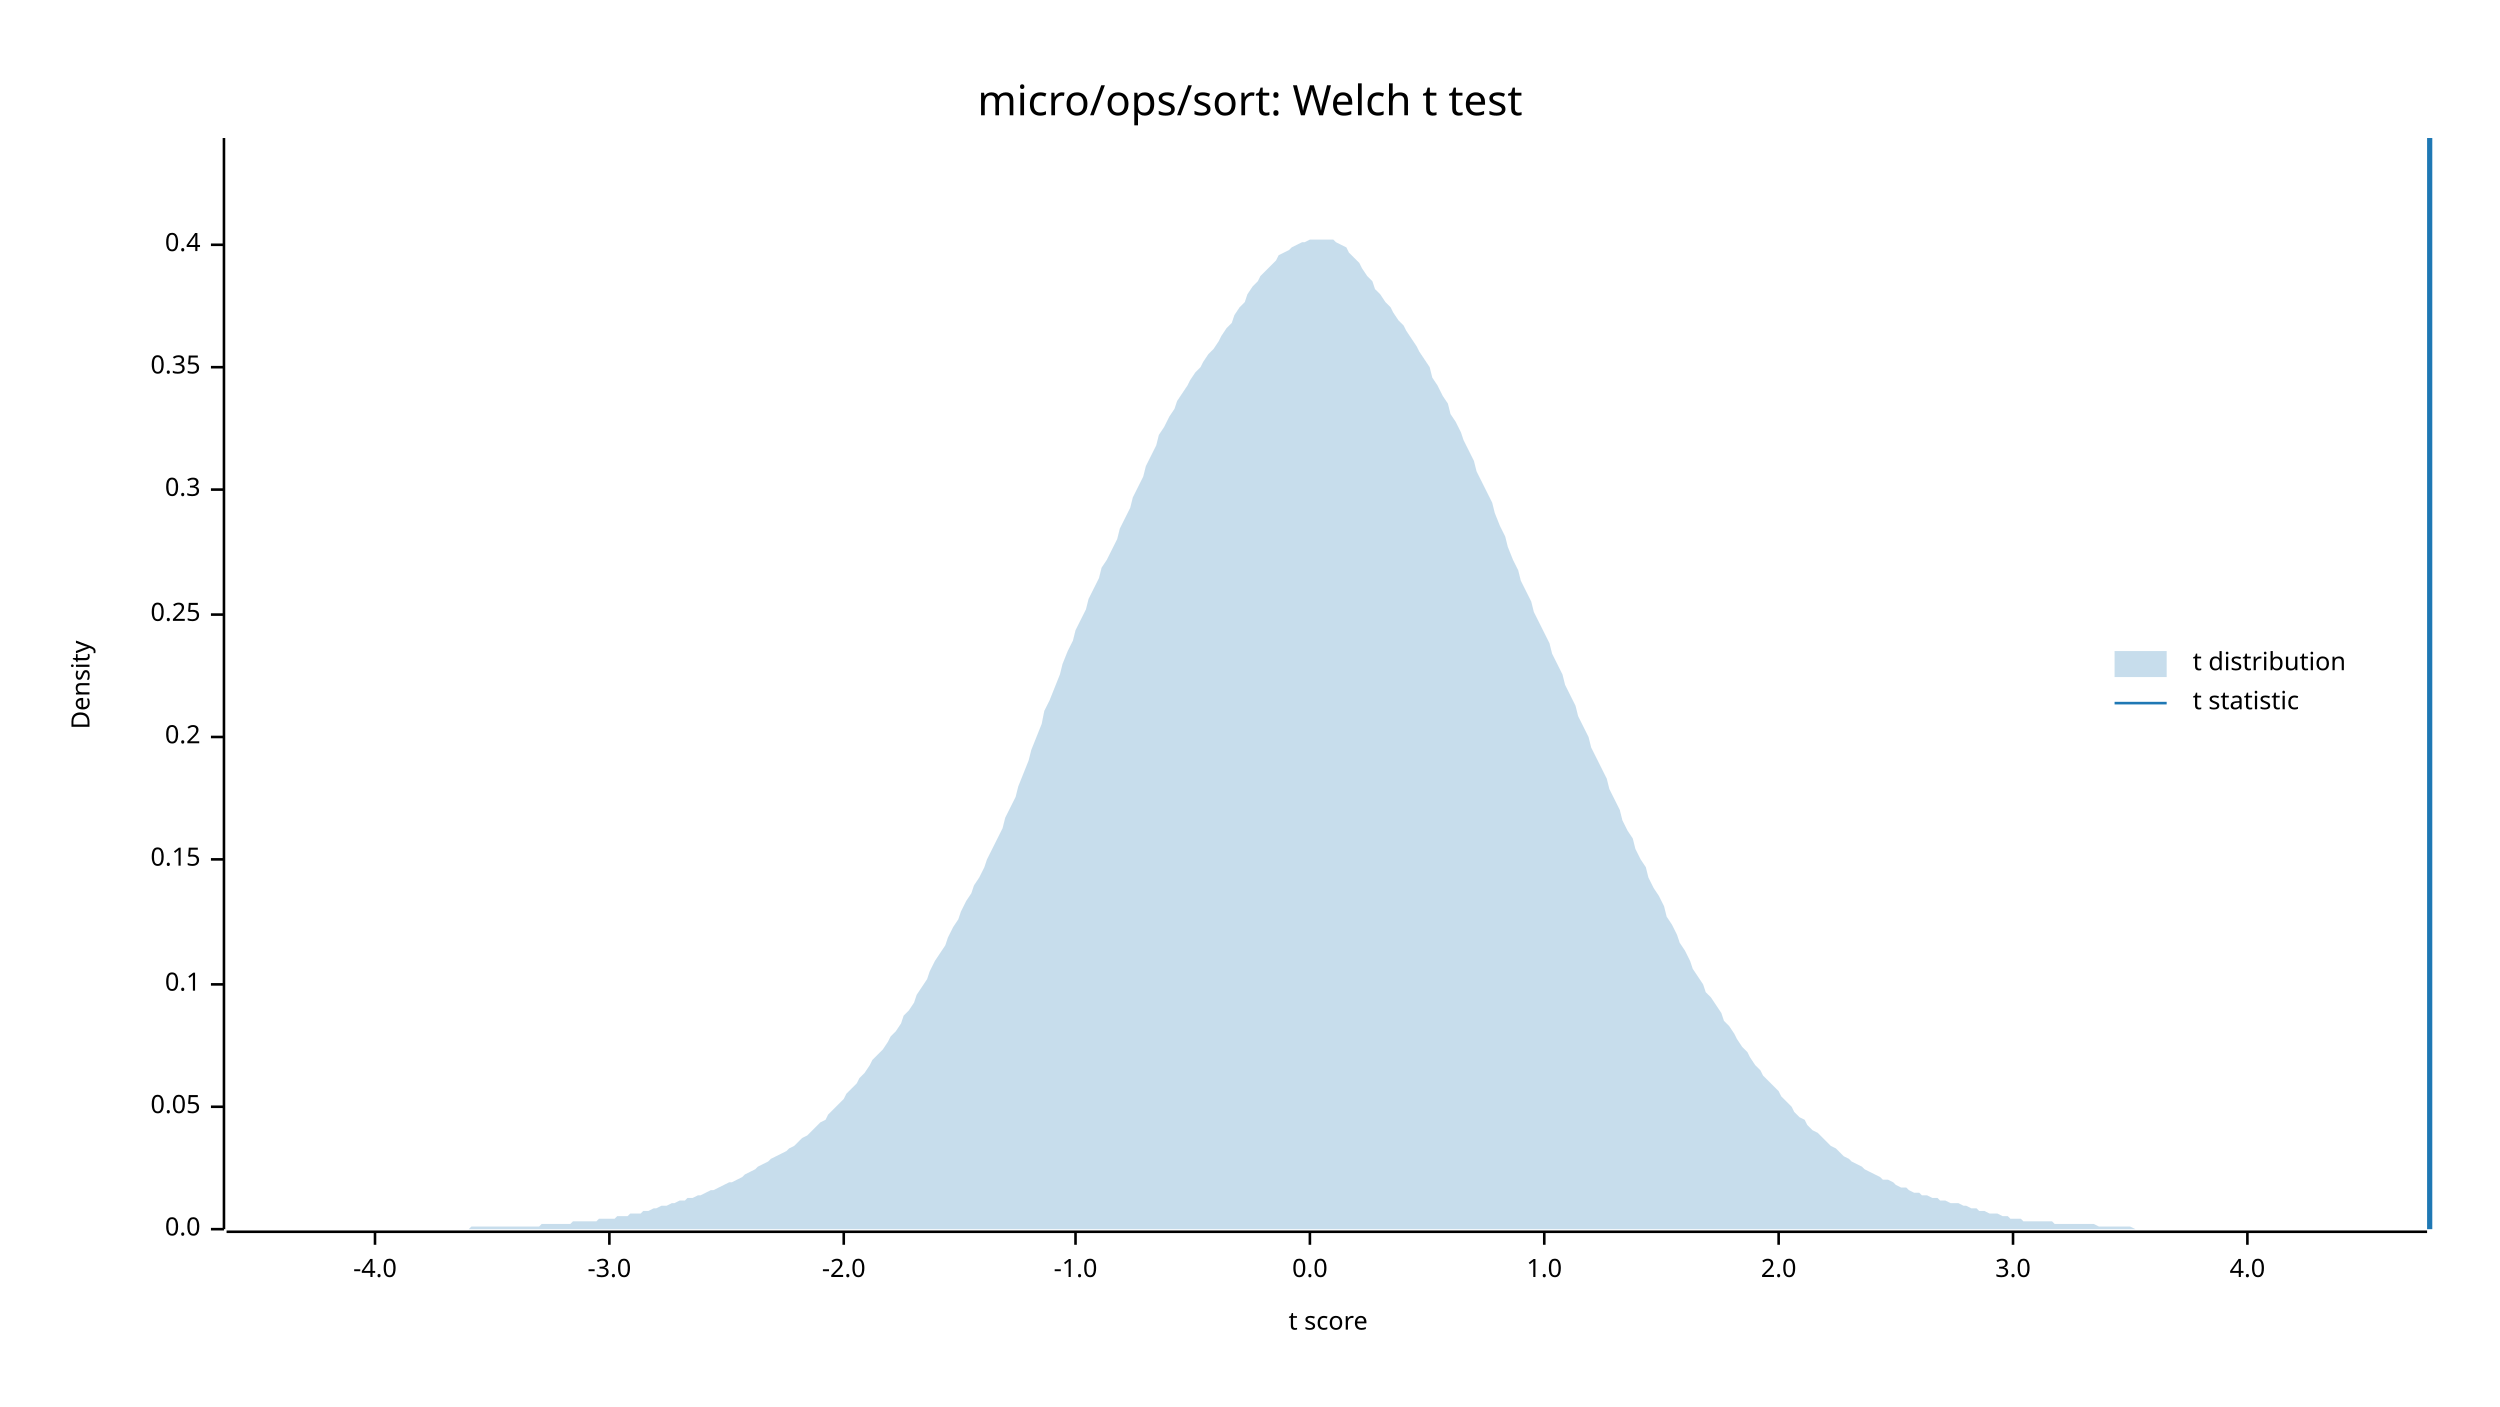
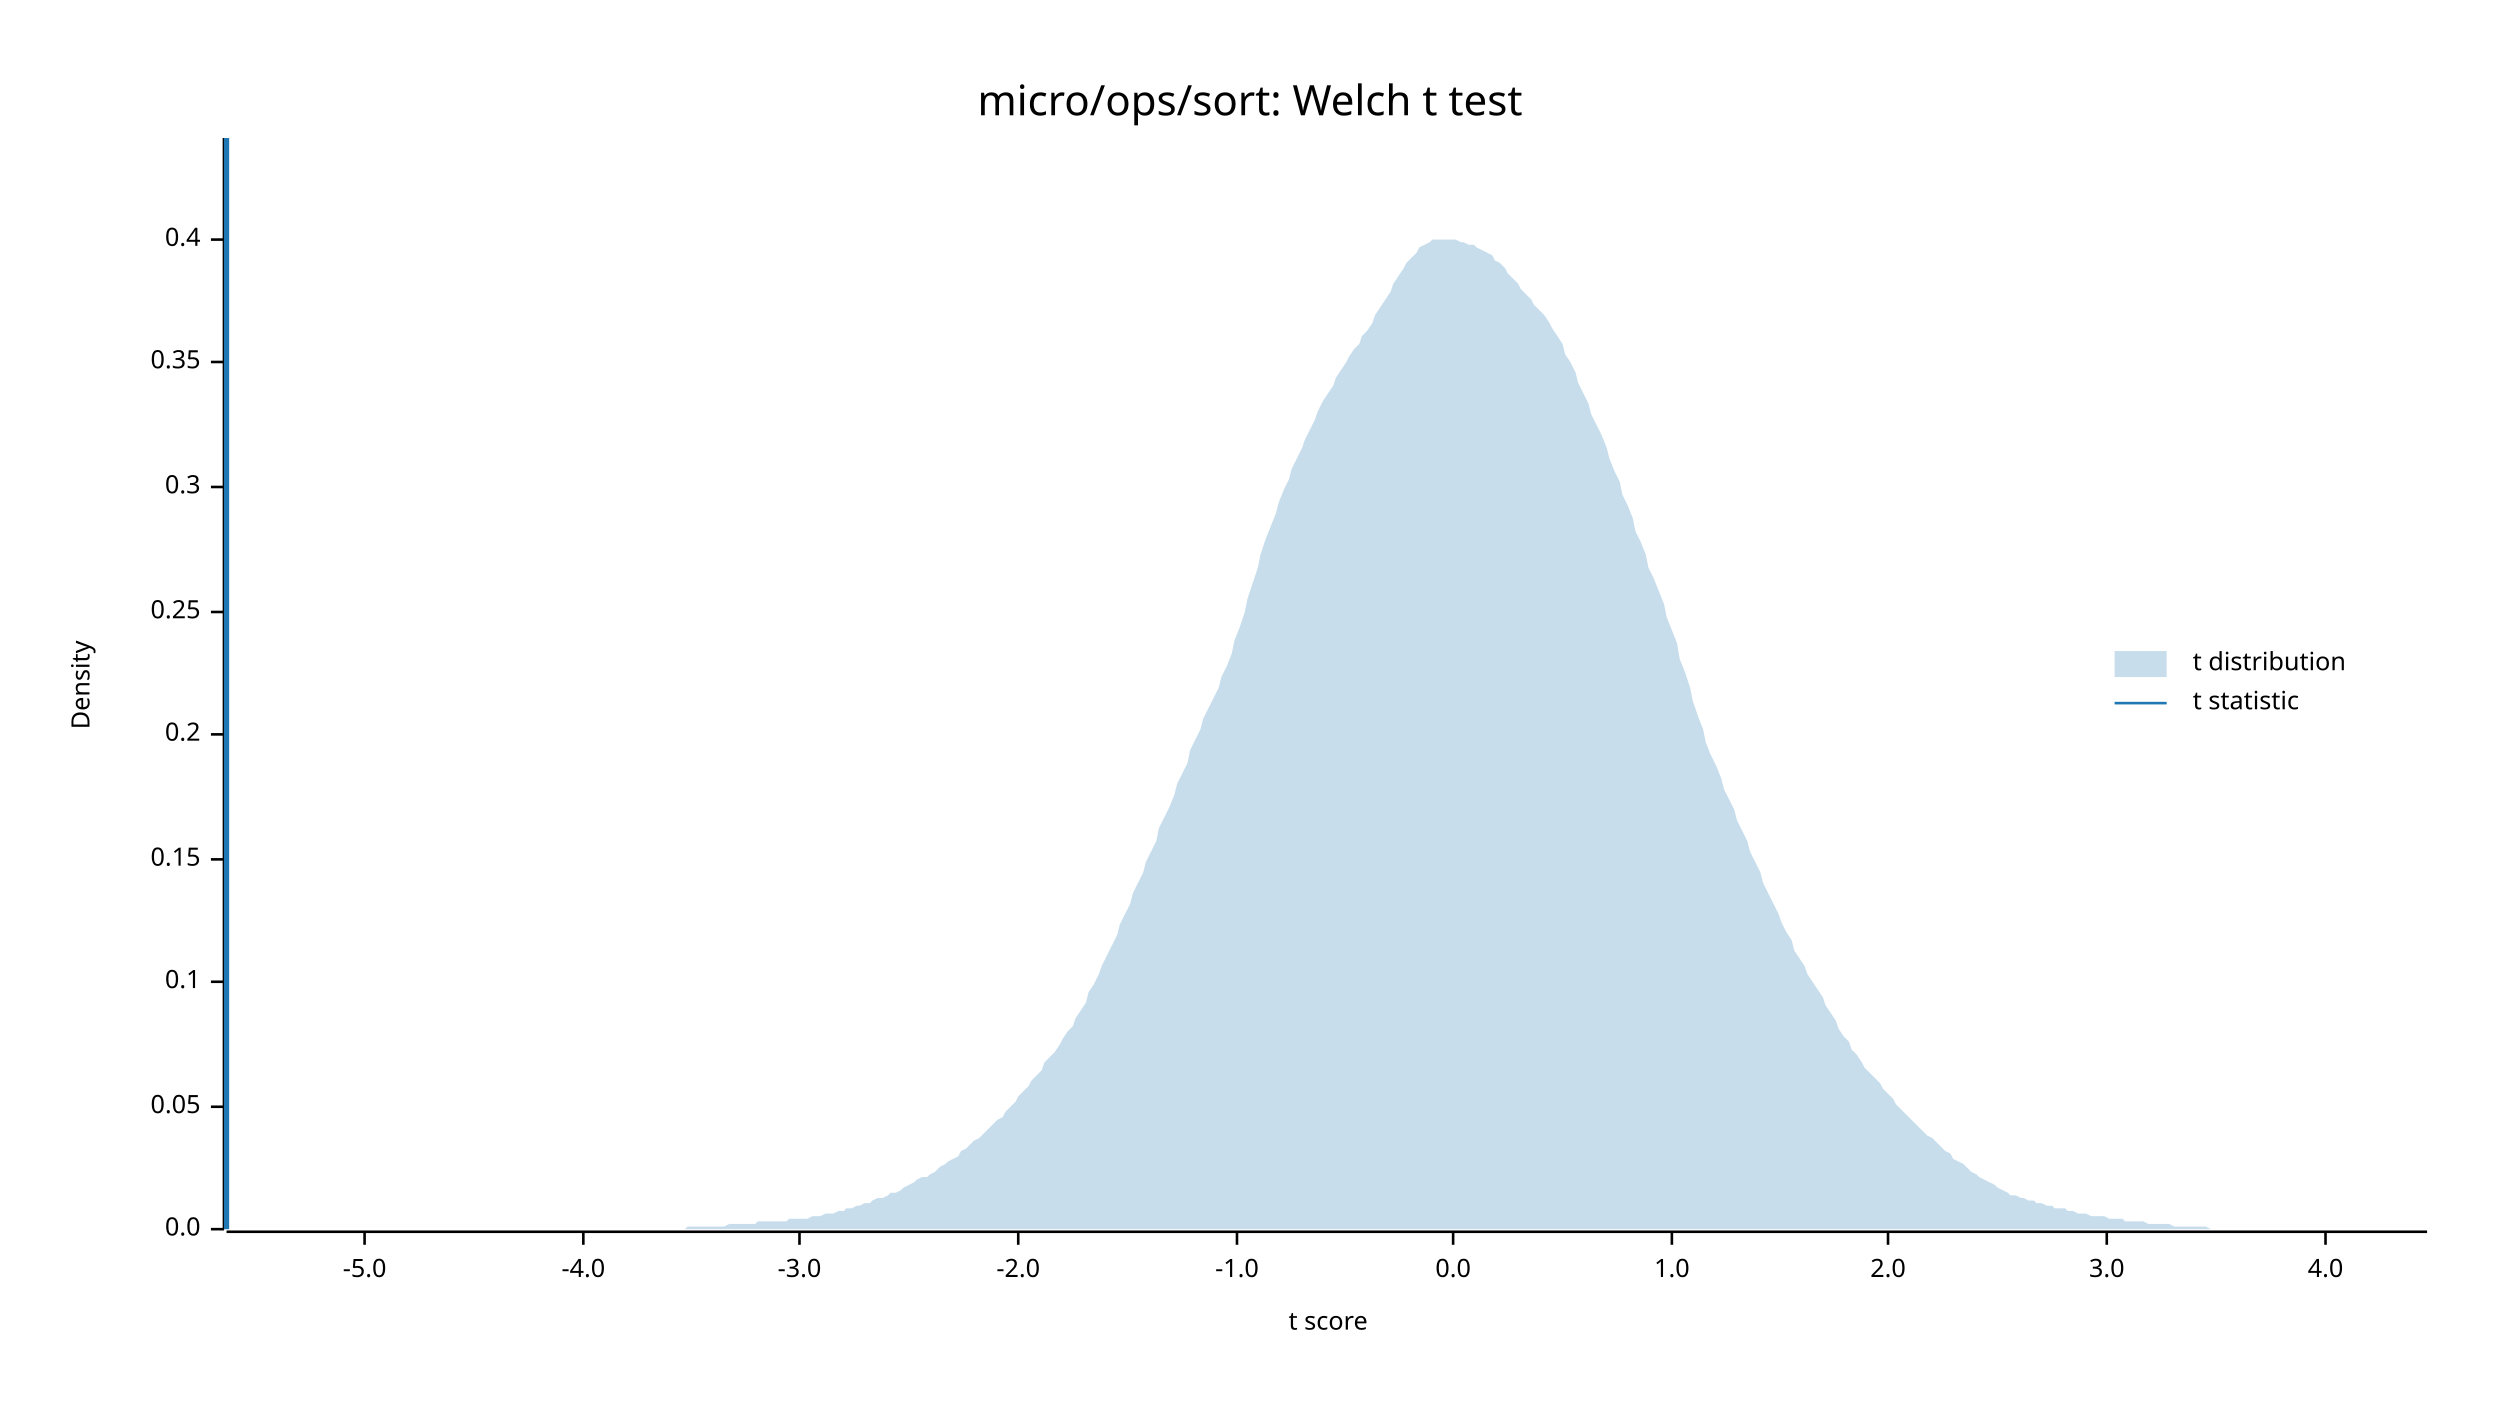
<svg xmlns="http://www.w3.org/2000/svg" width="960" height="540" viewBox="0 0 960 540">
  <text x="480" y="32" dy="0.76em" text-anchor="middle" font-family="sans-serif" font-size="16.129" opacity="1" fill="#000000">
micro/ops/sort: Welch t test
</text>
  <text x="27" y="263" dy="0.76em" text-anchor="middle" font-family="sans-serif" font-size="9.677" opacity="1" fill="#000000" transform="rotate(270, 27, 263)">
Density
</text>
  <text x="510" y="513" dy="-0.5ex" text-anchor="middle" font-family="sans-serif" font-size="9.677" opacity="1" fill="#000000">
t score
</text>
  <polyline fill="none" opacity="1" stroke="#000000" stroke-width="1" points="86,53 86,472 " />
  <text x="77" y="472" dy="0.5ex" text-anchor="end" font-family="sans-serif" font-size="9.677" opacity="1" fill="#000000">
0.0
</text>
  <polyline fill="none" opacity="1" stroke="#000000" stroke-width="1" points="81,472 86,472 " />
  <text x="77" y="425" dy="0.5ex" text-anchor="end" font-family="sans-serif" font-size="9.677" opacity="1" fill="#000000">
0.05
</text>
  <polyline fill="none" opacity="1" stroke="#000000" stroke-width="1" points="81,425 86,425 " />
-   <text x="77" y="378" dy="0.5ex" text-anchor="end" font-family="sans-serif" font-size="9.677" opacity="1" fill="#000000">
+   <text x="77" y="377" dy="0.5ex" text-anchor="end" font-family="sans-serif" font-size="9.677" opacity="1" fill="#000000">
0.1
</text>
-   <polyline fill="none" opacity="1" stroke="#000000" stroke-width="1" points="81,378 86,378 " />
+   <polyline fill="none" opacity="1" stroke="#000000" stroke-width="1" points="81,377 86,377 " />
  <text x="77" y="330" dy="0.5ex" text-anchor="end" font-family="sans-serif" font-size="9.677" opacity="1" fill="#000000">
0.15
</text>
  <polyline fill="none" opacity="1" stroke="#000000" stroke-width="1" points="81,330 86,330 " />
-   <text x="77" y="283" dy="0.5ex" text-anchor="end" font-family="sans-serif" font-size="9.677" opacity="1" fill="#000000">
+   <text x="77" y="282" dy="0.5ex" text-anchor="end" font-family="sans-serif" font-size="9.677" opacity="1" fill="#000000">
0.2
</text>
-   <polyline fill="none" opacity="1" stroke="#000000" stroke-width="1" points="81,283 86,283 " />
-   <text x="77" y="236" dy="0.5ex" text-anchor="end" font-family="sans-serif" font-size="9.677" opacity="1" fill="#000000">
+   <polyline fill="none" opacity="1" stroke="#000000" stroke-width="1" points="81,282 86,282 " />
+   <text x="77" y="235" dy="0.5ex" text-anchor="end" font-family="sans-serif" font-size="9.677" opacity="1" fill="#000000">
0.25
</text>
-   <polyline fill="none" opacity="1" stroke="#000000" stroke-width="1" points="81,236 86,236 " />
-   <text x="77" y="188" dy="0.5ex" text-anchor="end" font-family="sans-serif" font-size="9.677" opacity="1" fill="#000000">
+   <polyline fill="none" opacity="1" stroke="#000000" stroke-width="1" points="81,235 86,235 " />
+   <text x="77" y="187" dy="0.5ex" text-anchor="end" font-family="sans-serif" font-size="9.677" opacity="1" fill="#000000">
0.3
</text>
-   <polyline fill="none" opacity="1" stroke="#000000" stroke-width="1" points="81,188 86,188 " />
-   <text x="77" y="141" dy="0.5ex" text-anchor="end" font-family="sans-serif" font-size="9.677" opacity="1" fill="#000000">
+   <polyline fill="none" opacity="1" stroke="#000000" stroke-width="1" points="81,187 86,187 " />
+   <text x="77" y="139" dy="0.5ex" text-anchor="end" font-family="sans-serif" font-size="9.677" opacity="1" fill="#000000">
0.35
</text>
-   <polyline fill="none" opacity="1" stroke="#000000" stroke-width="1" points="81,141 86,141 " />
-   <text x="77" y="94" dy="0.5ex" text-anchor="end" font-family="sans-serif" font-size="9.677" opacity="1" fill="#000000">
+   <polyline fill="none" opacity="1" stroke="#000000" stroke-width="1" points="81,139 86,139 " />
+   <text x="77" y="92" dy="0.5ex" text-anchor="end" font-family="sans-serif" font-size="9.677" opacity="1" fill="#000000">
0.4
</text>
-   <polyline fill="none" opacity="1" stroke="#000000" stroke-width="1" points="81,94 86,94 " />
+   <polyline fill="none" opacity="1" stroke="#000000" stroke-width="1" points="81,92 86,92 " />
  <polyline fill="none" opacity="1" stroke="#000000" stroke-width="1" points="87,473 932,473 " />
-   <text x="144" y="483" dy="0.76em" text-anchor="middle" font-family="sans-serif" font-size="9.677" opacity="1" fill="#000000">
+   <text x="140" y="483" dy="0.76em" text-anchor="middle" font-family="sans-serif" font-size="9.677" opacity="1" fill="#000000">
+ -5.0
+ </text>
+   <polyline fill="none" opacity="1" stroke="#000000" stroke-width="1" points="140,473 140,478 " />
+   <text x="224" y="483" dy="0.76em" text-anchor="middle" font-family="sans-serif" font-size="9.677" opacity="1" fill="#000000">
-4.0
</text>
-   <polyline fill="none" opacity="1" stroke="#000000" stroke-width="1" points="144,473 144,478 " />
-   <text x="234" y="483" dy="0.76em" text-anchor="middle" font-family="sans-serif" font-size="9.677" opacity="1" fill="#000000">
+   <polyline fill="none" opacity="1" stroke="#000000" stroke-width="1" points="224,473 224,478 " />
+   <text x="307" y="483" dy="0.76em" text-anchor="middle" font-family="sans-serif" font-size="9.677" opacity="1" fill="#000000">
-3.0
</text>
-   <polyline fill="none" opacity="1" stroke="#000000" stroke-width="1" points="234,473 234,478 " />
-   <text x="324" y="483" dy="0.76em" text-anchor="middle" font-family="sans-serif" font-size="9.677" opacity="1" fill="#000000">
+   <polyline fill="none" opacity="1" stroke="#000000" stroke-width="1" points="307,473 307,478 " />
+   <text x="391" y="483" dy="0.76em" text-anchor="middle" font-family="sans-serif" font-size="9.677" opacity="1" fill="#000000">
-2.0
</text>
-   <polyline fill="none" opacity="1" stroke="#000000" stroke-width="1" points="324,473 324,478 " />
-   <text x="413" y="483" dy="0.76em" text-anchor="middle" font-family="sans-serif" font-size="9.677" opacity="1" fill="#000000">
+   <polyline fill="none" opacity="1" stroke="#000000" stroke-width="1" points="391,473 391,478 " />
+   <text x="475" y="483" dy="0.76em" text-anchor="middle" font-family="sans-serif" font-size="9.677" opacity="1" fill="#000000">
-1.0
</text>
-   <polyline fill="none" opacity="1" stroke="#000000" stroke-width="1" points="413,473 413,478 " />
-   <text x="503" y="483" dy="0.76em" text-anchor="middle" font-family="sans-serif" font-size="9.677" opacity="1" fill="#000000">
+   <polyline fill="none" opacity="1" stroke="#000000" stroke-width="1" points="475,473 475,478 " />
+   <text x="558" y="483" dy="0.76em" text-anchor="middle" font-family="sans-serif" font-size="9.677" opacity="1" fill="#000000">
0.0
</text>
-   <polyline fill="none" opacity="1" stroke="#000000" stroke-width="1" points="503,473 503,478 " />
-   <text x="593" y="483" dy="0.76em" text-anchor="middle" font-family="sans-serif" font-size="9.677" opacity="1" fill="#000000">
+   <polyline fill="none" opacity="1" stroke="#000000" stroke-width="1" points="558,473 558,478 " />
+   <text x="642" y="483" dy="0.76em" text-anchor="middle" font-family="sans-serif" font-size="9.677" opacity="1" fill="#000000">
1.0
</text>
-   <polyline fill="none" opacity="1" stroke="#000000" stroke-width="1" points="593,473 593,478 " />
-   <text x="683" y="483" dy="0.76em" text-anchor="middle" font-family="sans-serif" font-size="9.677" opacity="1" fill="#000000">
+   <polyline fill="none" opacity="1" stroke="#000000" stroke-width="1" points="642,473 642,478 " />
+   <text x="725" y="483" dy="0.76em" text-anchor="middle" font-family="sans-serif" font-size="9.677" opacity="1" fill="#000000">
2.0
</text>
-   <polyline fill="none" opacity="1" stroke="#000000" stroke-width="1" points="683,473 683,478 " />
-   <text x="773" y="483" dy="0.76em" text-anchor="middle" font-family="sans-serif" font-size="9.677" opacity="1" fill="#000000">
+   <polyline fill="none" opacity="1" stroke="#000000" stroke-width="1" points="725,473 725,478 " />
+   <text x="809" y="483" dy="0.76em" text-anchor="middle" font-family="sans-serif" font-size="9.677" opacity="1" fill="#000000">
3.0
</text>
-   <polyline fill="none" opacity="1" stroke="#000000" stroke-width="1" points="773,473 773,478 " />
-   <text x="863" y="483" dy="0.76em" text-anchor="middle" font-family="sans-serif" font-size="9.677" opacity="1" fill="#000000">
+   <polyline fill="none" opacity="1" stroke="#000000" stroke-width="1" points="809,473 809,478 " />
+   <text x="893" y="483" dy="0.76em" text-anchor="middle" font-family="sans-serif" font-size="9.677" opacity="1" fill="#000000">
4.0
</text>
-   <polyline fill="none" opacity="1" stroke="#000000" stroke-width="1" points="863,473 863,478 " />
-   <polygon opacity="0.25" fill="#1F78B4" points="87,472 88,472 90,472 92,472 93,472 95,472 97,472 98,472 100,472 102,472 103,472 105,472 107,472 109,472 110,472 112,472 114,472 115,472 117,472 119,472 120,472 122,472 124,472 125,472 127,472 129,472 131,472 132,472 134,472 136,472 137,472 139,472 141,472 142,472 144,472 146,472 147,472 149,472 151,472 153,472 154,472 156,472 158,472 159,472 161,472 163,472 164,472 166,472 168,472 169,472 171,472 173,472 175,472 176,472 178,472 180,472 181,471 183,471 185,471 186,471 188,471 190,471 191,471 193,471 195,471 197,471 198,471 200,471 202,471 203,471 205,471 207,471 208,470 210,470 212,470 214,470 215,470 217,470 219,470 220,469 222,469 224,469 225,469 227,469 229,469 230,468 232,468 234,468 236,468 237,467 239,467 241,467 242,466 244,466 246,466 247,465 249,465 251,464 252,464 254,463 256,463 258,462 259,462 261,461 263,461 264,460 266,460 268,459 269,459 271,458 273,457 274,457 276,456 278,455 280,454 281,454 283,453 285,452 286,451 288,450 290,449 291,448 293,447 295,446 296,445 298,444 300,443 302,442 303,441 305,440 307,438 308,437 310,436 312,434 313,433 315,431 317,430 318,428 320,426 322,424 324,422 325,420 327,418 329,416 330,414 332,412 334,409 335,407 337,405 339,403 341,400 342,398 344,396 346,393 347,390 349,388 351,385 352,382 354,379 356,376 357,373 359,369 361,366 363,363 364,360 366,356 368,353 369,350 371,346 373,343 374,340 376,337 378,333 379,330 381,326 383,322 385,318 386,314 388,310 390,306 391,302 393,297 395,292 396,288 398,283 400,278 401,273 403,269 405,264 407,259 408,255 410,250 412,246 413,242 415,238 417,234 418,230 420,226 422,222 423,218 425,215 427,211 429,207 430,203 432,199 434,195 435,191 437,187 439,183 440,179 442,175 444,171 445,167 447,164 449,160 451,157 452,154 454,151 456,148 457,146 459,143 461,141 462,139 464,136 466,134 468,131 469,129 471,126 473,124 474,121 476,118 478,116 479,113 481,110 483,108 484,106 486,104 488,102 490,100 491,98 493,97 495,96 496,95 498,94 500,93 501,93 503,92 505,92 506,92 508,92 510,92 512,92 513,93 515,94 517,95 518,97 520,99 522,101 523,103 525,106 527,108 528,111 530,113 532,116 534,118 535,120 537,123 539,125 540,127 542,130 544,133 545,135 547,138 549,141 550,145 552,148 554,152 556,155 557,159 559,162 561,166 562,169 564,173 566,177 567,181 569,185 571,189 573,193 574,197 576,202 578,206 579,210 581,215 583,219 584,223 586,227 588,231 589,235 591,239 593,243 595,247 596,251 598,255 600,259 601,263 603,267 605,271 606,275 608,279 610,283 611,287 613,291 615,295 617,299 618,303 620,307 622,311 623,315 625,319 627,322 628,326 630,330 632,333 633,337 635,341 637,344 639,348 640,352 642,355 644,359 645,362 647,365 649,369 650,372 652,375 654,378 655,381 657,383 659,386 661,389 662,392 664,394 666,397 667,399 669,402 671,404 672,406 674,409 676,411 677,413 679,415 681,417 683,419 684,421 686,423 688,425 689,427 691,429 693,430 694,432 696,434 698,435 700,437 701,438 703,440 705,441 706,442 708,444 710,445 711,446 713,447 715,448 716,449 718,450 720,451 722,452 723,453 725,453 727,454 728,455 730,456 732,456 733,457 735,458 737,458 738,459 740,459 742,460 744,460 745,461 747,461 749,462 750,462 752,462 754,463 755,463 757,464 759,464 760,465 762,465 764,466 766,466 767,466 769,467 771,467 772,468 774,468 776,468 777,469 779,469 781,469 782,469 784,469 786,469 788,469 789,470 791,470 793,470 794,470 796,470 798,470 799,470 801,470 803,470 804,470 806,471 808,471 810,471 811,471 813,471 815,471 816,471 818,471 820,472 821,472 823,472 825,472 827,472 828,472 830,472 832,472 833,472 835,472 837,472 838,472 840,472 842,472 843,472 845,472 847,472 849,472 850,472 852,472 854,472 855,472 857,472 859,472 860,472 862,472 864,472 865,472 867,472 869,472 871,472 872,472 874,472 876,472 877,472 879,472 881,472 882,472 884,472 886,472 887,472 889,472 891,472 893,472 894,472 896,472 898,472 899,472 901,472 903,472 904,472 906,472 908,472 909,472 911,472 913,472 915,472 916,472 918,472 920,472 921,472 923,472 925,472 926,472 928,472 930,472 932,472 932,472 87,472 " />
-   <polyline fill="none" opacity="1" stroke="#1F78B4" stroke-width="2" points="933,472 933,53 " />
+   <polyline fill="none" opacity="1" stroke="#000000" stroke-width="1" points="893,473 893,478 " />
+   <polygon opacity="0.25" fill="#1F78B4" points="87,472 88,472 90,472 92,472 93,472 95,472 97,472 98,472 100,472 102,472 103,472 105,472 107,472 109,472 110,472 112,472 114,472 115,472 117,472 119,472 120,472 122,472 124,472 125,472 127,472 129,472 131,472 132,472 134,472 136,472 137,472 139,472 141,472 142,472 144,472 146,472 147,472 149,472 151,472 153,472 154,472 156,472 158,472 159,472 161,472 163,472 164,472 166,472 168,472 169,472 171,472 173,472 175,472 176,472 178,472 180,472 181,472 183,472 185,472 186,472 188,472 190,472 191,472 193,472 195,472 197,472 198,472 200,472 202,472 203,472 205,472 207,472 208,472 210,472 212,472 214,472 215,472 217,472 219,472 220,472 222,472 224,472 225,472 227,472 229,472 230,472 232,472 234,472 236,472 237,472 239,472 241,472 242,472 244,472 246,472 247,472 249,472 251,472 252,472 254,472 256,472 258,472 259,472 261,472 263,472 264,471 266,471 268,471 269,471 271,471 273,471 274,471 276,471 278,471 280,470 281,470 283,470 285,470 286,470 288,470 290,470 291,469 293,469 295,469 296,469 298,469 300,469 302,469 303,468 305,468 307,468 308,468 310,468 312,467 313,467 315,467 317,466 318,466 320,466 322,465 324,465 325,464 327,464 329,463 330,463 332,462 334,462 335,461 337,460 339,460 341,459 342,458 344,458 346,457 347,456 349,455 351,454 352,453 354,452 356,452 357,451 359,450 361,448 363,447 364,446 366,445 368,444 369,442 371,441 373,439 374,438 376,437 378,435 379,434 381,432 383,430 385,429 386,427 388,425 390,423 391,421 393,419 395,417 396,415 398,413 400,411 401,408 403,406 405,404 407,401 408,399 410,396 412,394 413,391 415,388 417,385 418,381 420,378 422,374 423,371 425,367 427,363 429,359 430,355 432,351 434,347 435,343 437,339 439,335 440,331 442,327 444,323 445,318 447,314 449,310 451,305 452,301 454,297 456,293 457,288 459,284 461,280 462,276 464,272 466,268 468,264 469,260 471,256 473,251 474,246 476,241 478,235 479,230 481,224 483,218 484,213 486,207 488,202 490,197 491,193 493,188 495,184 496,180 498,176 500,172 501,169 503,165 505,161 506,158 508,154 510,151 512,148 513,145 515,142 517,139 518,137 520,134 522,132 523,129 525,127 527,124 528,121 530,118 532,115 534,112 535,109 537,106 539,103 540,101 542,99 544,97 545,95 547,94 549,93 550,92 552,92 554,92 556,92 557,92 559,92 561,93 562,93 564,94 566,94 567,95 569,96 571,97 573,98 574,100 576,101 578,103 579,105 581,107 583,109 584,111 586,113 588,115 589,117 591,119 593,121 595,124 596,126 598,129 600,132 601,136 603,139 605,143 606,147 608,151 610,155 611,159 613,163 615,167 617,172 618,176 620,181 622,185 623,190 625,194 627,199 628,204 630,208 632,213 633,218 635,222 637,227 639,232 640,237 642,242 644,247 645,253 647,258 649,264 650,269 652,275 654,280 655,285 657,290 659,294 661,299 662,303 664,307 666,311 667,315 669,319 671,323 672,327 674,331 676,335 677,339 679,343 681,347 683,351 684,354 686,358 688,361 689,365 691,368 693,371 694,374 696,377 698,380 700,383 701,386 703,389 705,392 706,395 708,398 710,400 711,403 713,405 715,408 716,410 718,412 720,414 722,416 723,418 725,420 727,422 728,424 730,426 732,428 733,429 735,431 737,433 738,434 740,436 742,437 744,439 745,440 747,442 749,443 750,445 752,446 754,447 755,448 757,450 759,451 760,452 762,453 764,454 766,455 767,456 769,457 771,458 772,459 774,459 776,460 777,460 779,461 781,461 782,462 784,462 786,463 788,463 789,464 791,464 793,464 794,465 796,465 798,466 799,466 801,466 803,467 804,467 806,467 808,467 810,468 811,468 813,468 815,468 816,469 818,469 820,469 821,469 823,469 825,470 827,470 828,470 830,470 832,470 833,470 835,471 837,471 838,471 840,471 842,471 843,471 845,471 847,471 849,472 850,472 852,472 854,472 855,472 857,472 859,472 860,472 862,472 864,472 865,472 867,472 869,472 871,472 872,472 874,472 876,472 877,472 879,472 881,472 882,472 884,472 886,472 887,472 889,472 891,472 893,472 894,472 896,472 898,472 899,472 901,472 903,472 904,472 906,472 908,472 909,472 911,472 913,472 915,472 916,472 918,472 920,472 921,472 923,472 925,472 926,472 928,472 930,472 932,472 932,472 87,472 " />
+   <polyline fill="none" opacity="1" stroke="#1F78B4" stroke-width="2" points="87,472 87,53 " />
  <text x="842" y="250" dy="0.76em" text-anchor="start" font-family="sans-serif" font-size="9.677" opacity="1" fill="#000000">
t distribution
</text>
  <text x="842" y="265" dy="0.76em" text-anchor="start" font-family="sans-serif" font-size="9.677" opacity="1" fill="#000000">
t statistic
</text>
  <rect x="812" y="250" width="20" height="10" opacity="0.25" fill="#1F78B4" stroke="none" />
  <polyline fill="none" opacity="1" stroke="#1F78B4" stroke-width="1" points="812,270 832,270 " />
</svg>
